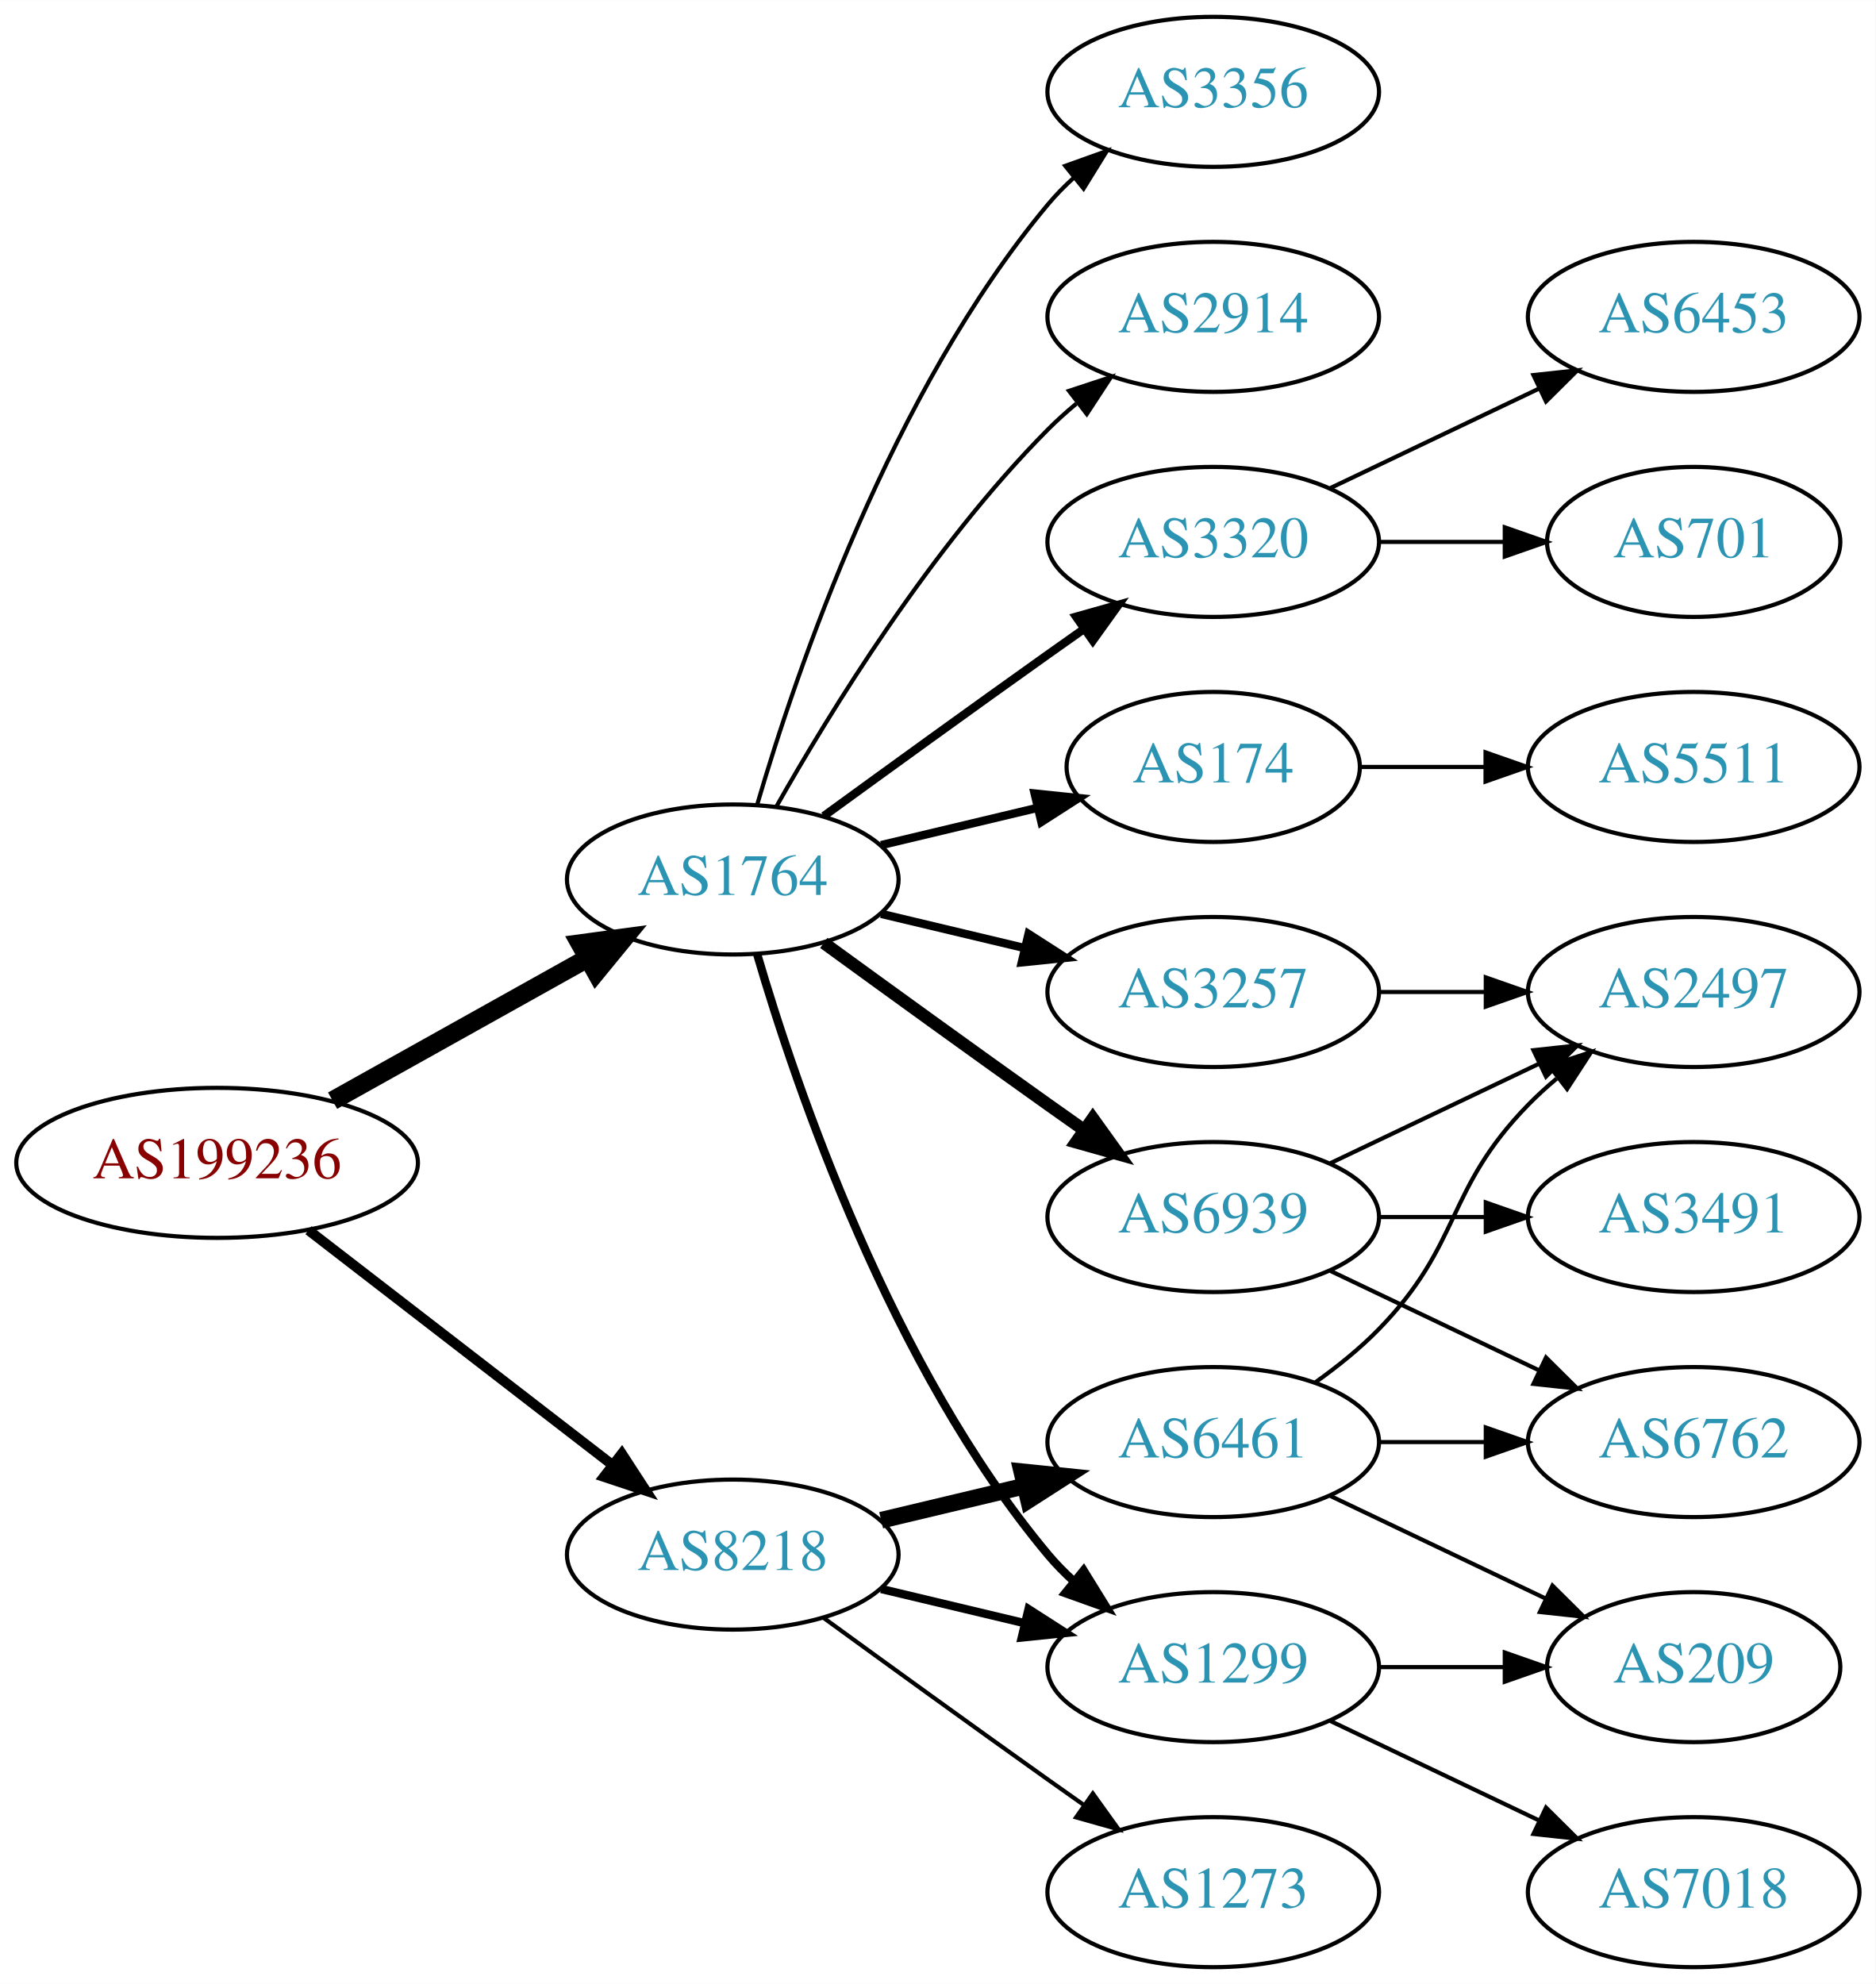
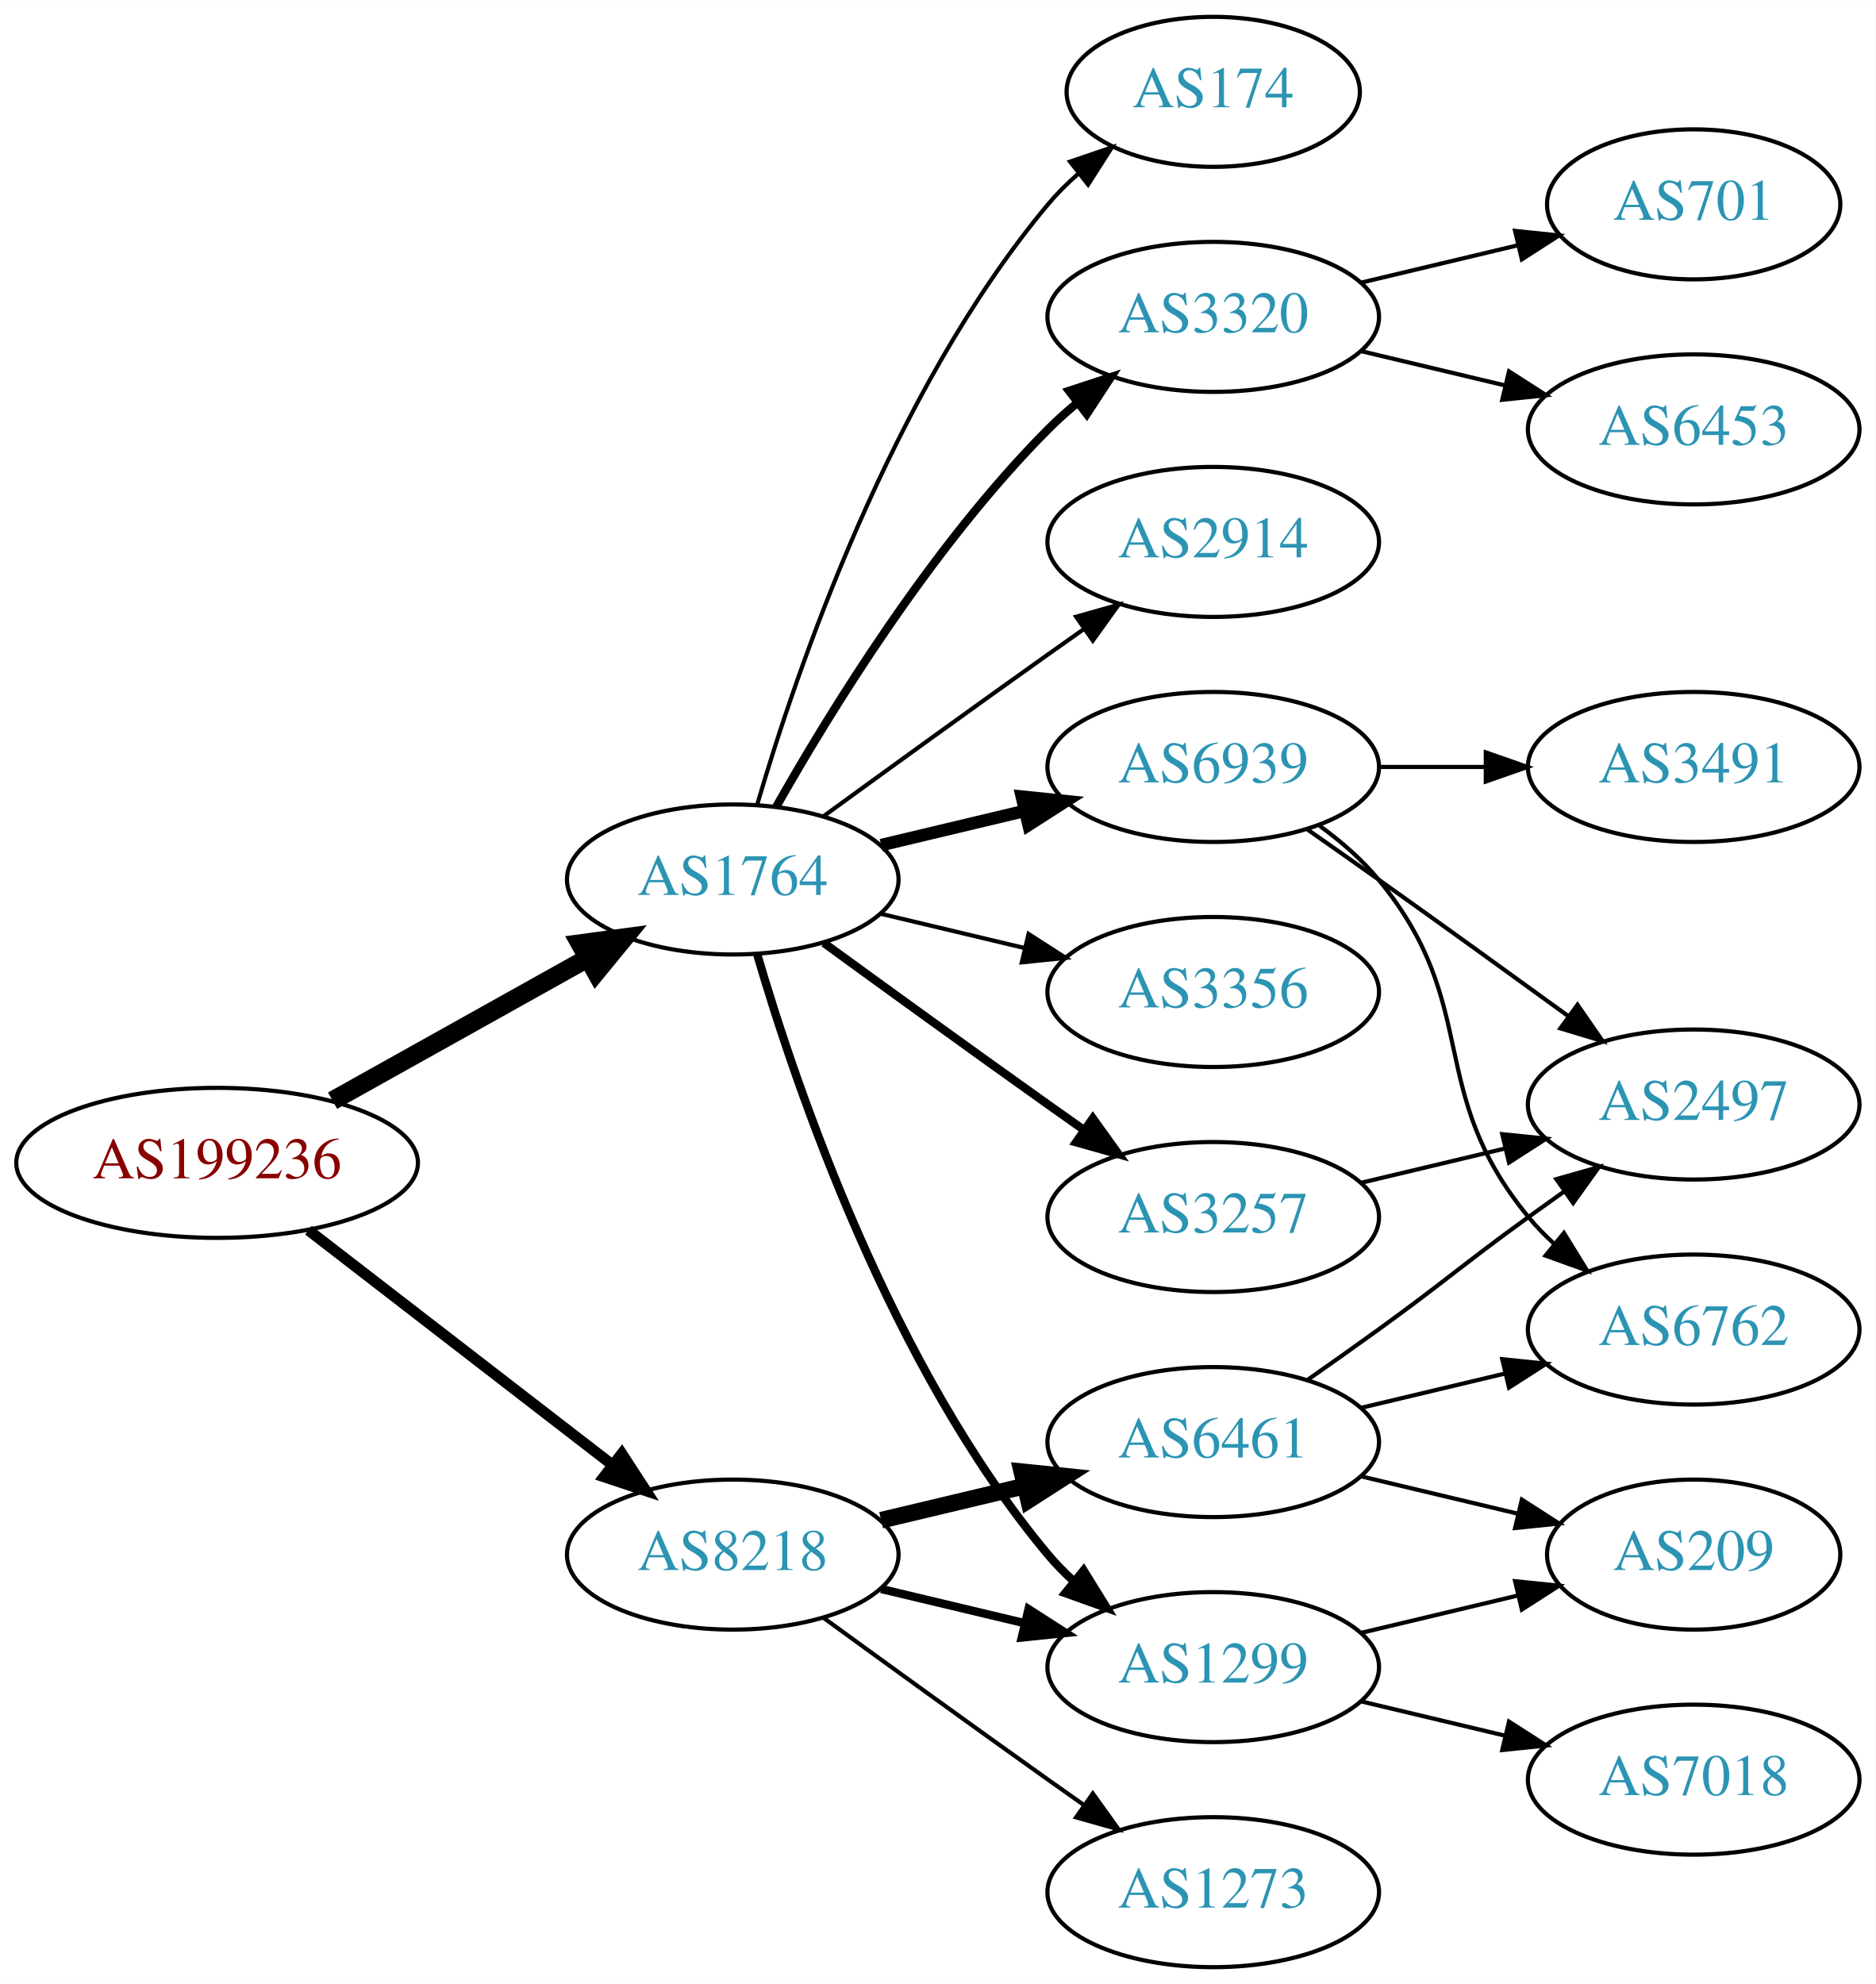
<svg xmlns="http://www.w3.org/2000/svg" xmlns:xlink="http://www.w3.org/1999/xlink" width="450pt" height="476pt" viewBox="0.00 0.00 450.07 476.00">
  <g id="graph0" class="graph" transform="scale(1 1) rotate(0) translate(4 472)">
    <polygon fill="white" stroke="none" points="-4,4 -4,-472 446.07,-472 446.07,4 -4,4" />
    <g id="node1" class="node">
      <g id="a_node1">
        <a xlink:href="/asn/199236" xlink:title="AS199236 ~ Emarsys eMarketing Systems AG [AT]">
          <ellipse fill="#ffffff" stroke="black" cx="48.096" cy="-193" rx="48.192" ry="18" />
          <text text-anchor="middle" x="48.096" y="-189.3" font-family="Times,serif" font-size="14.00" fill="#880000">AS199236</text>
        </a>
      </g>
    </g>
    <g id="node2" class="node">
      <g id="a_node2">
        <a xlink:href="/asn/1764" xlink:title="AS1764 ~ NEXTLAYER-AS [AT]">
          <ellipse fill="#ffffff" stroke="black" cx="171.838" cy="-261" rx="39.794" ry="18" />
          <text text-anchor="middle" x="171.838" y="-257.3" font-family="Times,serif" font-size="14.00" fill="#2c94b3">AS1764</text>
        </a>
      </g>
    </g>
    <g id="edge1" class="edge">
      <path fill="none" stroke="black" stroke-width="4.5" d="M75.813,-207.923C93.819,-217.981 117.721,-231.331 137.048,-242.126" />
      <polygon fill="black" stroke="black" stroke-width="4.5" points="135.194,-245.601 145.845,-247.04 139.034,-238.726 135.194,-245.601" />
    </g>
    <g id="node3" class="node">
      <g id="a_node3">
        <a xlink:href="/asn/8218" xlink:title="AS8218 ~ legacy Neotelecoms [FR]">
          <ellipse fill="#ffffff" stroke="black" cx="171.838" cy="-99" rx="39.794" ry="18" />
          <text text-anchor="middle" x="171.838" y="-95.3" font-family="Times,serif" font-size="14.00" fill="#2c94b3">AS8218</text>
        </a>
      </g>
    </g>
    <g id="edge2" class="edge">
-       <path fill="none" stroke="black" stroke-width="2.423" d="M70.024,-176.841C90.158,-161.295 120.732,-137.688 142.93,-120.548" />
-       <polygon fill="black" stroke="black" stroke-width="2.423" points="145.213,-123.208 150.989,-114.326 140.935,-117.667 145.213,-123.208" />
+       <path fill="none" stroke="black" stroke-width="2.625" d="M70.024,-176.841C90.158,-161.295 120.732,-137.688 142.93,-120.548" />
+       <polygon fill="black" stroke="black" stroke-width="2.625" points="145.213,-123.208 150.989,-114.326 140.935,-117.667 145.213,-123.208" />
    </g>
    <g id="node4" class="node">
      <g id="a_node4">
        <a xlink:href="/asn/174" xlink:title="AS174 ~ Cogent Communications [US]">
-           <ellipse fill="#ffffff" stroke="black" cx="287.131" cy="-288" rx="35.194" ry="18" />
-           <text text-anchor="middle" x="287.131" y="-284.3" font-family="Times,serif" font-size="14.00" fill="#2c94b3">AS174</text>
+           <ellipse fill="#ffffff" stroke="black" cx="287.131" cy="-450" rx="35.194" ry="18" />
+           <text text-anchor="middle" x="287.131" y="-446.3" font-family="Times,serif" font-size="14.00" fill="#2c94b3">AS174</text>
        </a>
      </g>
    </g>
    <g id="edge3" class="edge">
-       <path fill="none" stroke="black" stroke-width="2" d="M207.445,-269.248C219.24,-272.058 232.544,-275.229 244.812,-278.153" />
-       <polygon fill="black" stroke="black" stroke-width="2" points="244.278,-281.624 254.817,-280.537 245.901,-274.814 244.278,-281.624" />
+       <path fill="none" stroke="black" d="M177.712,-279.002C187.026,-310.844 209.843,-377.981 247.484,-423 249.637,-425.574 252.091,-428.017 254.696,-430.303" />
+       <polygon fill="black" stroke="black" points="252.779,-433.249 262.806,-436.672 257.103,-427.743 252.779,-433.249" />
    </g>
    <g id="node5" class="node">
      <g id="a_node5">
+         <a xlink:href="/asn/6939" xlink:title="AS6939 ~ Hurricane Electric LLC [US]">
+           <ellipse fill="#ffffff" stroke="black" cx="287.131" cy="-288" rx="39.794" ry="18" />
+           <text text-anchor="middle" x="287.131" y="-284.3" font-family="Times,serif" font-size="14.00" fill="#2c94b3">AS6939</text>
+         </a>
+       </g>
+     </g>
+     <g id="edge4" class="edge">
+       <path fill="none" stroke="black" stroke-width="3" d="M207.445,-269.248C218.316,-271.838 230.471,-274.735 241.913,-277.462" />
+       <polygon fill="black" stroke="black" stroke-width="3" points="241.197,-280.889 251.736,-279.803 242.819,-274.08 241.197,-280.889" />
+     </g>
+     <g id="node6" class="node">
+       <g id="a_node6">
+         <a xlink:href="/asn/2914" xlink:title="AS2914 ~ NTT America, Inc. [US]">
+           <ellipse fill="#ffffff" stroke="black" cx="287.131" cy="-342" rx="39.794" ry="18" />
+           <text text-anchor="middle" x="287.131" y="-338.3" font-family="Times,serif" font-size="14.00" fill="#2c94b3">AS2914</text>
+         </a>
+       </g>
+     </g>
+     <g id="edge5" class="edge">
+       <path fill="none" stroke="black" d="M193.686,-276.222C208.62,-287.091 229.234,-302.025 247.484,-315 250.305,-317.005 253.248,-319.085 256.196,-321.159" />
+       <polygon fill="black" stroke="black" points="254.223,-324.05 264.421,-326.926 258.242,-318.319 254.223,-324.05" />
+     </g>
+     <g id="node7" class="node">
+       <g id="a_node7">
+         <a xlink:href="/asn/3320" xlink:title="AS3320 ~ DTAG [DE]">
+           <ellipse fill="#ffffff" stroke="black" cx="287.131" cy="-396" rx="39.794" ry="18" />
+           <text text-anchor="middle" x="287.131" y="-392.3" font-family="Times,serif" font-size="14.00" fill="#2c94b3">AS3320</text>
+         </a>
+       </g>
+     </g>
+     <g id="edge6" class="edge">
+       <path fill="none" stroke="black" stroke-width="2" d="M182.298,-278.49C195.08,-301.096 219.512,-340.886 247.484,-369 249.595,-371.121 251.891,-373.188 254.277,-375.171" />
+       <polygon fill="black" stroke="black" stroke-width="2" points="252.529,-378.242 262.592,-381.556 256.792,-372.69 252.529,-378.242" />
+     </g>
+     <g id="node8" class="node">
+       <g id="a_node8">
+         <a xlink:href="/asn/3356" xlink:title="AS3356 ~ Level 3 Parent, LLC [US]">
+           <ellipse fill="#ffffff" stroke="black" cx="287.131" cy="-234" rx="39.794" ry="18" />
+           <text text-anchor="middle" x="287.131" y="-230.3" font-family="Times,serif" font-size="14.00" fill="#2c94b3">AS3356</text>
+         </a>
+       </g>
+     </g>
+     <g id="edge7" class="edge">
+       <path fill="none" stroke="black" d="M207.445,-252.752C218.316,-250.162 230.471,-247.265 241.913,-244.538" />
+       <polygon fill="black" stroke="black" points="242.819,-247.92 251.736,-242.197 241.197,-241.111 242.819,-247.92" />
+     </g>
+     <g id="node9" class="node">
+       <g id="a_node9">
        <a xlink:href="/asn/1299" xlink:title="AS1299 ~ Telia Carrier [EU]">
          <ellipse fill="#ffffff" stroke="black" cx="287.131" cy="-72" rx="39.794" ry="18" />
          <text text-anchor="middle" x="287.131" y="-68.3" font-family="Times,serif" font-size="14.00" fill="#2c94b3">AS1299</text>
        </a>
      </g>
    </g>
-     <g id="edge4" class="edge">
+     <g id="edge8" class="edge">
      <path fill="none" stroke="black" stroke-width="2" d="M177.712,-242.998C187.026,-211.156 209.843,-144.019 247.484,-99 249.355,-96.763 251.453,-94.626 253.679,-92.604" />
      <polygon fill="black" stroke="black" stroke-width="2" points="256.026,-95.207 261.598,-86.196 251.623,-89.766 256.026,-95.207" />
    </g>
-     <g id="node6" class="node">
-       <g id="a_node6">
-         <a xlink:href="/asn/6939" xlink:title="AS6939 ~ Hurricane Electric LLC [US]">
-           <ellipse fill="#ffffff" stroke="black" cx="287.131" cy="-180" rx="39.794" ry="18" />
-           <text text-anchor="middle" x="287.131" y="-176.3" font-family="Times,serif" font-size="14.00" fill="#2c94b3">AS6939</text>
-         </a>
-       </g>
-     </g>
-     <g id="edge5" class="edge">
-       <path fill="none" stroke="black" stroke-width="3" d="M193.686,-245.778C208.62,-234.909 229.234,-219.975 247.484,-207 250.305,-204.995 253.248,-202.915 256.196,-200.841" />
-       <polygon fill="black" stroke="black" stroke-width="3" points="258.242,-203.681 264.421,-195.074 254.223,-197.95 258.242,-203.681" />
-     </g>
-     <g id="node7" class="node">
-       <g id="a_node7">
-         <a xlink:href="/asn/3257" xlink:title="AS3257 ~ GTT [DE]">
-           <ellipse fill="#ffffff" stroke="black" cx="287.131" cy="-234" rx="39.794" ry="18" />
-           <text text-anchor="middle" x="287.131" y="-230.3" font-family="Times,serif" font-size="14.00" fill="#2c94b3">AS3257</text>
-         </a>
-       </g>
-     </g>
-     <g id="edge6" class="edge">
-       <path fill="none" stroke="black" stroke-width="2" d="M207.445,-252.752C218.316,-250.162 230.471,-247.265 241.913,-244.538" />
-       <polygon fill="black" stroke="black" stroke-width="2" points="242.819,-247.92 251.736,-242.197 241.197,-241.111 242.819,-247.92" />
-     </g>
-     <g id="node8" class="node">
-       <g id="a_node8">
-         <a xlink:href="/asn/3320" xlink:title="AS3320 ~ DTAG [DE]">
-           <ellipse fill="#ffffff" stroke="black" cx="287.131" cy="-342" rx="39.794" ry="18" />
-           <text text-anchor="middle" x="287.131" y="-338.3" font-family="Times,serif" font-size="14.00" fill="#2c94b3">AS3320</text>
-         </a>
-       </g>
-     </g>
-     <g id="edge7" class="edge">
-       <path fill="none" stroke="black" stroke-width="2" d="M193.686,-276.222C208.62,-287.091 229.234,-302.025 247.484,-315 250.305,-317.005 253.248,-319.085 256.196,-321.159" />
-       <polygon fill="black" stroke="black" stroke-width="2" points="254.223,-324.05 264.421,-326.926 258.242,-318.319 254.223,-324.05" />
-     </g>
-     <g id="node9" class="node">
-       <g id="a_node9">
-         <a xlink:href="/asn/3356" xlink:title="AS3356 ~ Level 3 Parent, LLC [US]">
-           <ellipse fill="#ffffff" stroke="black" cx="287.131" cy="-450" rx="39.794" ry="18" />
-           <text text-anchor="middle" x="287.131" y="-446.3" font-family="Times,serif" font-size="14.00" fill="#2c94b3">AS3356</text>
-         </a>
-       </g>
-     </g>
-     <g id="edge8" class="edge">
-       <path fill="none" stroke="black" d="M177.712,-279.002C187.026,-310.844 209.843,-377.981 247.484,-423 249.355,-425.237 251.453,-427.374 253.679,-429.396" />
-       <polygon fill="black" stroke="black" points="251.623,-432.234 261.598,-435.804 256.026,-426.793 251.623,-432.234" />
-     </g>
    <g id="node10" class="node">
      <g id="a_node10">
-         <a xlink:href="/asn/2914" xlink:title="AS2914 ~ NTT America, Inc. [US]">
-           <ellipse fill="#ffffff" stroke="black" cx="287.131" cy="-396" rx="39.794" ry="18" />
-           <text text-anchor="middle" x="287.131" y="-392.3" font-family="Times,serif" font-size="14.00" fill="#2c94b3">AS2914</text>
+         <a xlink:href="/asn/3257" xlink:title="AS3257 ~ GTT [DE]">
+           <ellipse fill="#ffffff" stroke="black" cx="287.131" cy="-180" rx="39.794" ry="18" />
+           <text text-anchor="middle" x="287.131" y="-176.3" font-family="Times,serif" font-size="14.00" fill="#2c94b3">AS3257</text>
        </a>
      </g>
    </g>
    <g id="edge9" class="edge">
-       <path fill="none" stroke="black" d="M182.298,-278.49C195.08,-301.096 219.512,-340.886 247.484,-369 249.595,-371.121 251.891,-373.188 254.277,-375.171" />
-       <polygon fill="black" stroke="black" points="252.529,-378.242 262.592,-381.556 256.792,-372.69 252.529,-378.242" />
-     </g>
-     <g id="edge20" class="edge">
+       <path fill="none" stroke="black" stroke-width="2" d="M193.686,-245.778C208.62,-234.909 229.234,-219.975 247.484,-207 250.305,-204.995 253.248,-202.915 256.196,-200.841" />
+       <polygon fill="black" stroke="black" stroke-width="2" points="258.242,-203.681 264.421,-195.074 254.223,-197.95 258.242,-203.681" />
+     </g>
+     <g id="edge19" class="edge">
      <path fill="none" stroke="black" stroke-width="2" d="M207.445,-90.752C218.316,-88.162 230.471,-85.265 241.913,-82.538" />
      <polygon fill="black" stroke="black" stroke-width="2" points="242.819,-85.92 251.736,-80.197 241.197,-79.111 242.819,-85.92" />
    </g>
-     <g id="node19" class="node">
-       <g id="a_node19">
+     <g id="node18" class="node">
+       <g id="a_node18">
        <a xlink:href="/asn/6461" xlink:title="AS6461 ~ Zayo Bandwidth [US]">
          <ellipse fill="#ffffff" stroke="black" cx="287.131" cy="-126" rx="39.794" ry="18" />
          <text text-anchor="middle" x="287.131" y="-122.3" font-family="Times,serif" font-size="14.00" fill="#2c94b3">AS6461</text>
        </a>
      </g>
    </g>
-     <g id="edge19" class="edge">
+     <g id="edge18" class="edge">
      <path fill="none" stroke="black" stroke-width="4" d="M207.445,-107.248C218.316,-109.838 230.471,-112.735 241.913,-115.462" />
      <polygon fill="black" stroke="black" stroke-width="4" points="241.197,-118.889 251.736,-117.803 242.819,-112.08 241.197,-118.889" />
    </g>
-     <g id="node20" class="node">
-       <g id="a_node20">
+     <g id="node19" class="node">
+       <g id="a_node19">
        <a xlink:href="/asn/1273" xlink:title="AS1273 ~ Vodafone Group PLC [EU]">
          <ellipse fill="#ffffff" stroke="black" cx="287.131" cy="-18" rx="39.794" ry="18" />
          <text text-anchor="middle" x="287.131" y="-14.3" font-family="Times,serif" font-size="14.00" fill="#2c94b3">AS1273</text>
        </a>
      </g>
    </g>
-     <g id="edge21" class="edge">
+     <g id="edge20" class="edge">
      <path fill="none" stroke="black" d="M193.686,-83.778C208.62,-72.909 229.234,-57.975 247.484,-45 250.305,-42.995 253.248,-40.915 256.196,-38.841" />
      <polygon fill="black" stroke="black" points="258.242,-41.681 264.421,-33.074 254.223,-35.95 258.242,-41.681" />
    </g>
    <g id="node11" class="node">
      <g id="a_node11">
-         <a xlink:href="/asn/5511" xlink:title="AS5511 ~ Orange S.A. [FR]">
-           <ellipse fill="#ffffff" stroke="black" cx="402.424" cy="-288" rx="39.794" ry="18" />
-           <text text-anchor="middle" x="402.424" y="-284.3" font-family="Times,serif" font-size="14.00" fill="#2c94b3">AS5511</text>
+         <a xlink:href="/asn/6762" xlink:title="AS6762 ~ TELECOM ITALIA SPARKLE S.p.A. [IT]">
+           <ellipse fill="#ffffff" stroke="black" cx="402.424" cy="-153" rx="39.794" ry="18" />
+           <text text-anchor="middle" x="402.424" y="-149.3" font-family="Times,serif" font-size="14.00" fill="#2c94b3">AS6762</text>
        </a>
      </g>
    </g>
    <g id="edge10" class="edge">
-       <path fill="none" stroke="black" d="M322.43,-288C331.807,-288 342.158,-288 352.192,-288" />
-       <polygon fill="black" stroke="black" points="352.481,-291.5 362.481,-288 352.481,-284.5 352.481,-291.5" />
+       <path fill="none" stroke="black" d="M312.712,-273.844C317.806,-270.128 322.82,-265.799 326.777,-261 351.842,-230.606 337.713,-210.394 362.777,-180 364.633,-177.75 366.72,-175.604 368.939,-173.576" />
+       <polygon fill="black" stroke="black" points="371.287,-176.177 376.843,-167.156 366.874,-170.744 371.287,-176.177" />
    </g>
    <g id="node12" class="node">
      <g id="a_node12">
-         <a xlink:href="/asn/209" xlink:title="AS209 ~ CenturyLink Communications, LLC [US]">
-           <ellipse fill="#ffffff" stroke="black" cx="402.424" cy="-72" rx="35.194" ry="18" />
-           <text text-anchor="middle" x="402.424" y="-68.3" font-family="Times,serif" font-size="14.00" fill="#2c94b3">AS209</text>
+         <a xlink:href="/asn/2497" xlink:title="AS2497 ~ Internet Initiative Japan Inc. [JP]">
+           <ellipse fill="#ffffff" stroke="black" cx="402.424" cy="-207" rx="39.794" ry="18" />
+           <text text-anchor="middle" x="402.424" y="-203.3" font-family="Times,serif" font-size="14.00" fill="#2c94b3">AS2497</text>
        </a>
      </g>
    </g>
    <g id="edge11" class="edge">
-       <path fill="none" stroke="black" d="M326.803,-72C336.508,-72 346.999,-72 356.962,-72" />
-       <polygon fill="black" stroke="black" points="357.098,-75.5 367.098,-72 357.098,-68.5 357.098,-75.5" />
+       <path fill="none" stroke="black" d="M309.841,-272.926C315.377,-269.057 321.307,-264.889 326.777,-261 341.891,-250.255 358.626,-238.167 372.413,-228.156" />
+       <polygon fill="black" stroke="black" points="374.545,-230.933 380.576,-222.222 370.429,-225.271 374.545,-230.933" />
    </g>
    <g id="node13" class="node">
      <g id="a_node13">
-         <a xlink:href="/asn/7018" xlink:title="AS7018 ~ AT&amp;T Services, Inc. [US]">
-           <ellipse fill="#ffffff" stroke="black" cx="402.424" cy="-18" rx="39.794" ry="18" />
-           <text text-anchor="middle" x="402.424" y="-14.3" font-family="Times,serif" font-size="14.00" fill="#2c94b3">AS7018</text>
+         <a xlink:href="/asn/3491" xlink:title="AS3491 ~ PCCW Global, Inc. [US]">
+           <ellipse fill="#ffffff" stroke="black" cx="402.424" cy="-288" rx="39.794" ry="18" />
+           <text text-anchor="middle" x="402.424" y="-284.3" font-family="Times,serif" font-size="14.00" fill="#2c94b3">AS3491</text>
        </a>
      </g>
    </g>
    <g id="edge12" class="edge">
-       <path fill="none" stroke="black" d="M315.267,-59.066C330.261,-51.919 349.082,-42.948 365.306,-35.215" />
-       <polygon fill="black" stroke="black" points="366.988,-38.291 374.509,-30.829 363.976,-31.972 366.988,-38.291" />
+       <path fill="none" stroke="black" d="M326.803,-288C335.006,-288 343.77,-288 352.302,-288" />
+       <polygon fill="black" stroke="black" points="352.541,-291.5 362.541,-288 352.541,-284.5 352.541,-291.5" />
    </g>
    <g id="node14" class="node">
      <g id="a_node14">
-         <a xlink:href="/asn/2497" xlink:title="AS2497 ~ Internet Initiative Japan Inc. [JP]">
-           <ellipse fill="#ffffff" stroke="black" cx="402.424" cy="-234" rx="39.794" ry="18" />
-           <text text-anchor="middle" x="402.424" y="-230.3" font-family="Times,serif" font-size="14.00" fill="#2c94b3">AS2497</text>
+         <a xlink:href="/asn/6453" xlink:title="AS6453 ~ TATA COMMUNICATIONS (AMERICA) INC [US]">
+           <ellipse fill="#ffffff" stroke="black" cx="402.424" cy="-369" rx="39.794" ry="18" />
+           <text text-anchor="middle" x="402.424" y="-365.3" font-family="Times,serif" font-size="14.00" fill="#2c94b3">AS6453</text>
        </a>
      </g>
    </g>
    <g id="edge13" class="edge">
-       <path fill="none" stroke="black" d="M315.267,-192.934C330.261,-200.081 349.082,-209.052 365.306,-216.785" />
-       <polygon fill="black" stroke="black" points="363.976,-220.028 374.509,-221.171 366.988,-213.709 363.976,-220.028" />
+       <path fill="none" stroke="black" d="M322.738,-387.752C333.609,-385.162 345.764,-382.265 357.206,-379.538" />
+       <polygon fill="black" stroke="black" points="358.112,-382.92 367.029,-377.197 356.49,-376.111 358.112,-382.92" />
    </g>
    <g id="node15" class="node">
      <g id="a_node15">
-         <a xlink:href="/asn/6762" xlink:title="AS6762 ~ TELECOM ITALIA SPARKLE S.p.A. [IT]">
-           <ellipse fill="#ffffff" stroke="black" cx="402.424" cy="-126" rx="39.794" ry="18" />
-           <text text-anchor="middle" x="402.424" y="-122.3" font-family="Times,serif" font-size="14.00" fill="#2c94b3">AS6762</text>
+         <a xlink:href="/asn/701" xlink:title="AS701 ~ UUNET [US]">
+           <ellipse fill="#ffffff" stroke="black" cx="402.424" cy="-423" rx="35.194" ry="18" />
+           <text text-anchor="middle" x="402.424" y="-419.3" font-family="Times,serif" font-size="14.00" fill="#2c94b3">AS701</text>
        </a>
      </g>
    </g>
    <g id="edge14" class="edge">
-       <path fill="none" stroke="black" d="M315.267,-167.066C330.261,-159.919 349.082,-150.948 365.306,-143.215" />
-       <polygon fill="black" stroke="black" points="366.988,-146.291 374.509,-138.829 363.976,-139.972 366.988,-146.291" />
+       <path fill="none" stroke="black" d="M322.738,-404.248C334.533,-407.058 347.837,-410.229 360.105,-413.153" />
+       <polygon fill="black" stroke="black" points="359.571,-416.624 370.11,-415.537 361.194,-409.814 359.571,-416.624" />
    </g>
    <g id="node16" class="node">
      <g id="a_node16">
-         <a xlink:href="/asn/3491" xlink:title="AS3491 ~ PCCW Global, Inc. [US]">
-           <ellipse fill="#ffffff" stroke="black" cx="402.424" cy="-180" rx="39.794" ry="18" />
-           <text text-anchor="middle" x="402.424" y="-176.3" font-family="Times,serif" font-size="14.00" fill="#2c94b3">AS3491</text>
+         <a xlink:href="/asn/209" xlink:title="AS209 ~ CenturyLink Communications, LLC [US]">
+           <ellipse fill="#ffffff" stroke="black" cx="402.424" cy="-99" rx="35.194" ry="18" />
+           <text text-anchor="middle" x="402.424" y="-95.3" font-family="Times,serif" font-size="14.00" fill="#2c94b3">AS209</text>
        </a>
      </g>
    </g>
    <g id="edge15" class="edge">
-       <path fill="none" stroke="black" d="M326.803,-180C335.006,-180 343.77,-180 352.302,-180" />
-       <polygon fill="black" stroke="black" points="352.541,-183.5 362.541,-180 352.541,-176.5 352.541,-183.5" />
-     </g>
-     <g id="edge16" class="edge">
-       <path fill="none" stroke="black" d="M326.803,-234C335.006,-234 343.77,-234 352.302,-234" />
-       <polygon fill="black" stroke="black" points="352.541,-237.5 362.541,-234 352.541,-230.5 352.541,-237.5" />
+       <path fill="none" stroke="black" d="M322.738,-80.248C334.533,-83.058 347.837,-86.229 360.105,-89.153" />
+       <polygon fill="black" stroke="black" points="359.571,-92.624 370.11,-91.537 361.194,-85.814 359.571,-92.624" />
    </g>
    <g id="node17" class="node">
      <g id="a_node17">
-         <a xlink:href="/asn/701" xlink:title="AS701 ~ UUNET [US]">
-           <ellipse fill="#ffffff" stroke="black" cx="402.424" cy="-342" rx="35.194" ry="18" />
-           <text text-anchor="middle" x="402.424" y="-338.3" font-family="Times,serif" font-size="14.00" fill="#2c94b3">AS701</text>
-         </a>
-       </g>
+         <a xlink:href="/asn/7018" xlink:title="AS7018 ~ AT&amp;T Services, Inc. [US]">
+           <ellipse fill="#ffffff" stroke="black" cx="402.424" cy="-45" rx="39.794" ry="18" />
+           <text text-anchor="middle" x="402.424" y="-41.3" font-family="Times,serif" font-size="14.00" fill="#2c94b3">AS7018</text>
+         </a>
+       </g>
+     </g>
+     <g id="edge16" class="edge">
+       <path fill="none" stroke="black" d="M322.738,-63.752C333.609,-61.162 345.764,-58.265 357.206,-55.538" />
+       <polygon fill="black" stroke="black" points="358.112,-58.92 367.029,-53.197 356.49,-52.111 358.112,-58.92" />
    </g>
    <g id="edge17" class="edge">
-       <path fill="none" stroke="black" d="M326.803,-342C336.508,-342 346.999,-342 356.962,-342" />
-       <polygon fill="black" stroke="black" points="357.098,-345.5 367.098,-342 357.098,-338.5 357.098,-345.5" />
-     </g>
-     <g id="node18" class="node">
-       <g id="a_node18">
-         <a xlink:href="/asn/6453" xlink:title="AS6453 ~ TATA COMMUNICATIONS (AMERICA) INC [US]">
-           <ellipse fill="#ffffff" stroke="black" cx="402.424" cy="-396" rx="39.794" ry="18" />
-           <text text-anchor="middle" x="402.424" y="-392.3" font-family="Times,serif" font-size="14.00" fill="#2c94b3">AS6453</text>
-         </a>
-       </g>
-     </g>
-     <g id="edge18" class="edge">
-       <path fill="none" stroke="black" d="M315.267,-354.934C330.261,-362.081 349.082,-371.052 365.306,-378.785" />
-       <polygon fill="black" stroke="black" points="363.976,-382.028 374.509,-383.171 366.988,-375.709 363.976,-382.028" />
-     </g>
-     <g id="edge24" class="edge">
-       <path fill="none" stroke="black" d="M315.267,-113.066C330.699,-105.71 350.185,-96.423 366.72,-88.541" />
-       <polygon fill="black" stroke="black" points="368.54,-91.551 376.062,-84.089 365.529,-85.232 368.54,-91.551" />
+       <path fill="none" stroke="black" d="M322.738,-188.248C333.609,-190.838 345.764,-193.735 357.206,-196.462" />
+       <polygon fill="black" stroke="black" points="356.49,-199.889 367.029,-198.803 358.112,-193.08 356.49,-199.889" />
+     </g>
+     <g id="edge22" class="edge">
+       <path fill="none" stroke="black" d="M322.738,-134.248C333.609,-136.838 345.764,-139.735 357.206,-142.462" />
+       <polygon fill="black" stroke="black" points="356.49,-145.889 367.029,-144.803 358.112,-139.08 356.49,-145.889" />
+     </g>
+     <g id="edge21" class="edge">
+       <path fill="none" stroke="black" d="M309.888,-141.009C315.422,-144.879 321.341,-149.064 326.777,-153 342.977,-164.729 346.578,-168.271 362.777,-180 365.58,-182.029 368.512,-184.125 371.453,-186.21" />
+       <polygon fill="black" stroke="black" points="369.475,-189.097 379.667,-191.991 373.504,-183.373 369.475,-189.097" />
    </g>
    <g id="edge23" class="edge">
-       <path fill="none" stroke="black" d="M311.725,-140.389C316.981,-144.148 322.313,-148.437 326.777,-153 346.95,-173.617 342.605,-186.383 362.777,-207 364.87,-209.139 367.154,-211.218 369.53,-213.21" />
-       <polygon fill="black" stroke="black" points="367.774,-216.275 377.83,-219.611 372.049,-210.732 367.774,-216.275" />
-     </g>
-     <g id="edge22" class="edge">
-       <path fill="none" stroke="black" d="M326.803,-126C335.006,-126 343.77,-126 352.302,-126" />
-       <polygon fill="black" stroke="black" points="352.541,-129.5 362.541,-126 352.541,-122.5 352.541,-129.5" />
+       <path fill="none" stroke="black" d="M322.738,-117.752C334.533,-114.942 347.837,-111.771 360.105,-108.847" />
+       <polygon fill="black" stroke="black" points="361.194,-112.186 370.11,-106.463 359.571,-105.376 361.194,-112.186" />
    </g>
  </g>
</svg>
